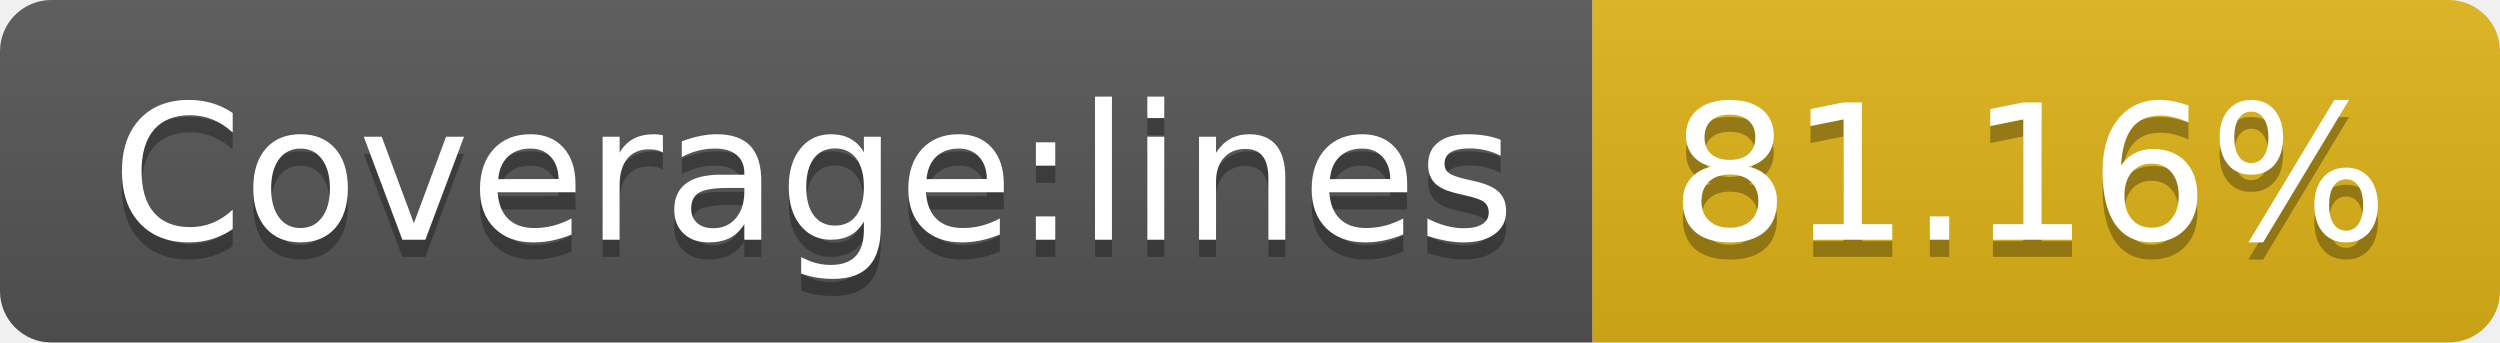
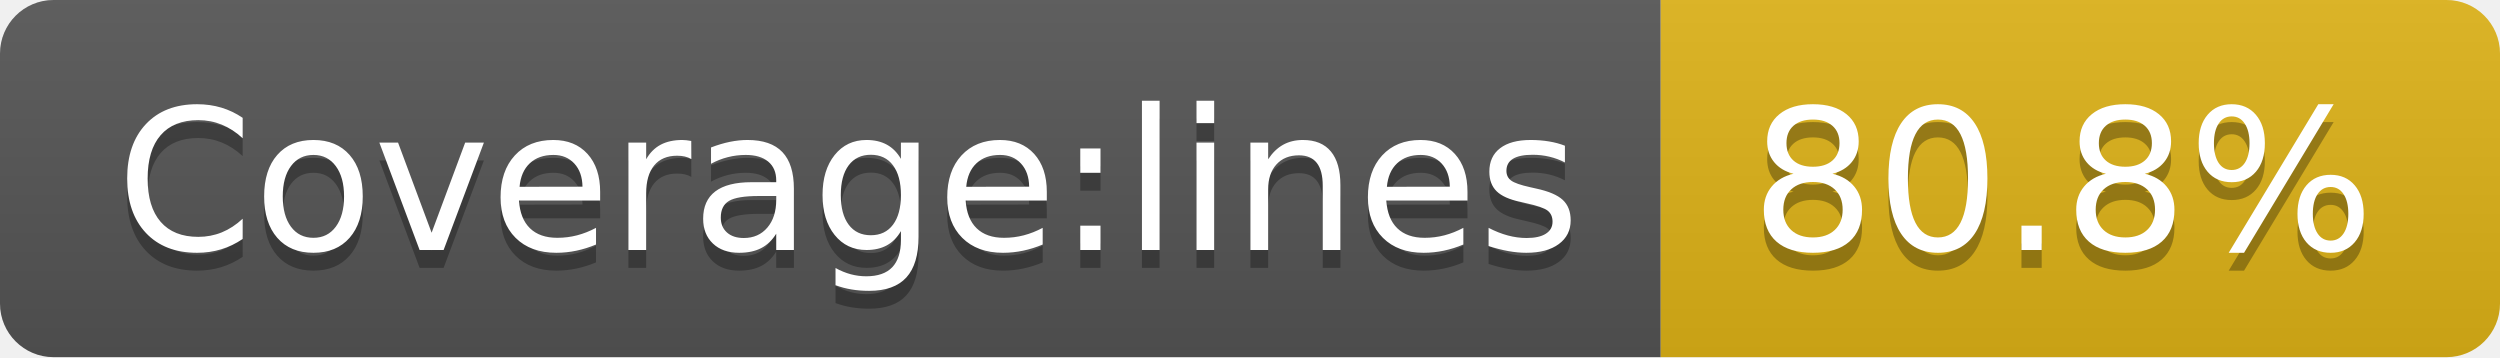
- <svg xmlns="http://www.w3.org/2000/svg" width="146" height="20" role="img" aria-label="Coverage:lines: 81.16%">
+ <svg xmlns="http://www.w3.org/2000/svg" width="140" height="20" role="img" aria-label="Coverage:lines: 80.8%">
  <linearGradient id="s" x2="0" y2="100%">
    <stop offset="0" stop-color="#bbb" stop-opacity=".1" />
    <stop offset="1" stop-opacity=".1" />
  </linearGradient>
  <clipPath id="r">
-     <rect width="146" height="20" rx="3" fill="#fff" />
+     <rect width="140" height="20" rx="3" fill="#fff" />
  </clipPath>
  <g clip-path="url(#r)">
    <rect width="93" height="20" fill="#555" />
-     <rect x="93" width="53" height="20" fill="#dfb317" />
-     <rect width="146" height="20" fill="url(#s)" />
+     <rect x="93" width="47" height="20" fill="#dfb317" />
+     <rect width="140" height="20" fill="url(#s)" />
  </g>
  <g fill="#fff" text-anchor="middle" font-family="Verdana,Geneva,DejaVu Sans,sans-serif" text-rendering="geometricPrecision" font-size="110">
    <text aria-hidden="true" x="475" y="150" fill="#010101" fill-opacity=".3" transform="scale(.1)" textLength="830">Coverage:lines</text>
    <text x="475" y="140" transform="scale(.1)" fill="#fff" textLength="830">Coverage:lines</text>
-     <text aria-hidden="true" x="1185" y="150" fill="#010101" fill-opacity=".3" transform="scale(.1)" textLength="430">81.16%</text>
-     <text x="1185" y="140" transform="scale(.1)" fill="#fff" textLength="430">81.16%</text>
+     <text aria-hidden="true" x="1155" y="150" fill="#010101" fill-opacity=".3" transform="scale(.1)" textLength="370">80.8%</text>
+     <text x="1155" y="140" transform="scale(.1)" fill="#fff" textLength="370">80.8%</text>
  </g>
</svg>
